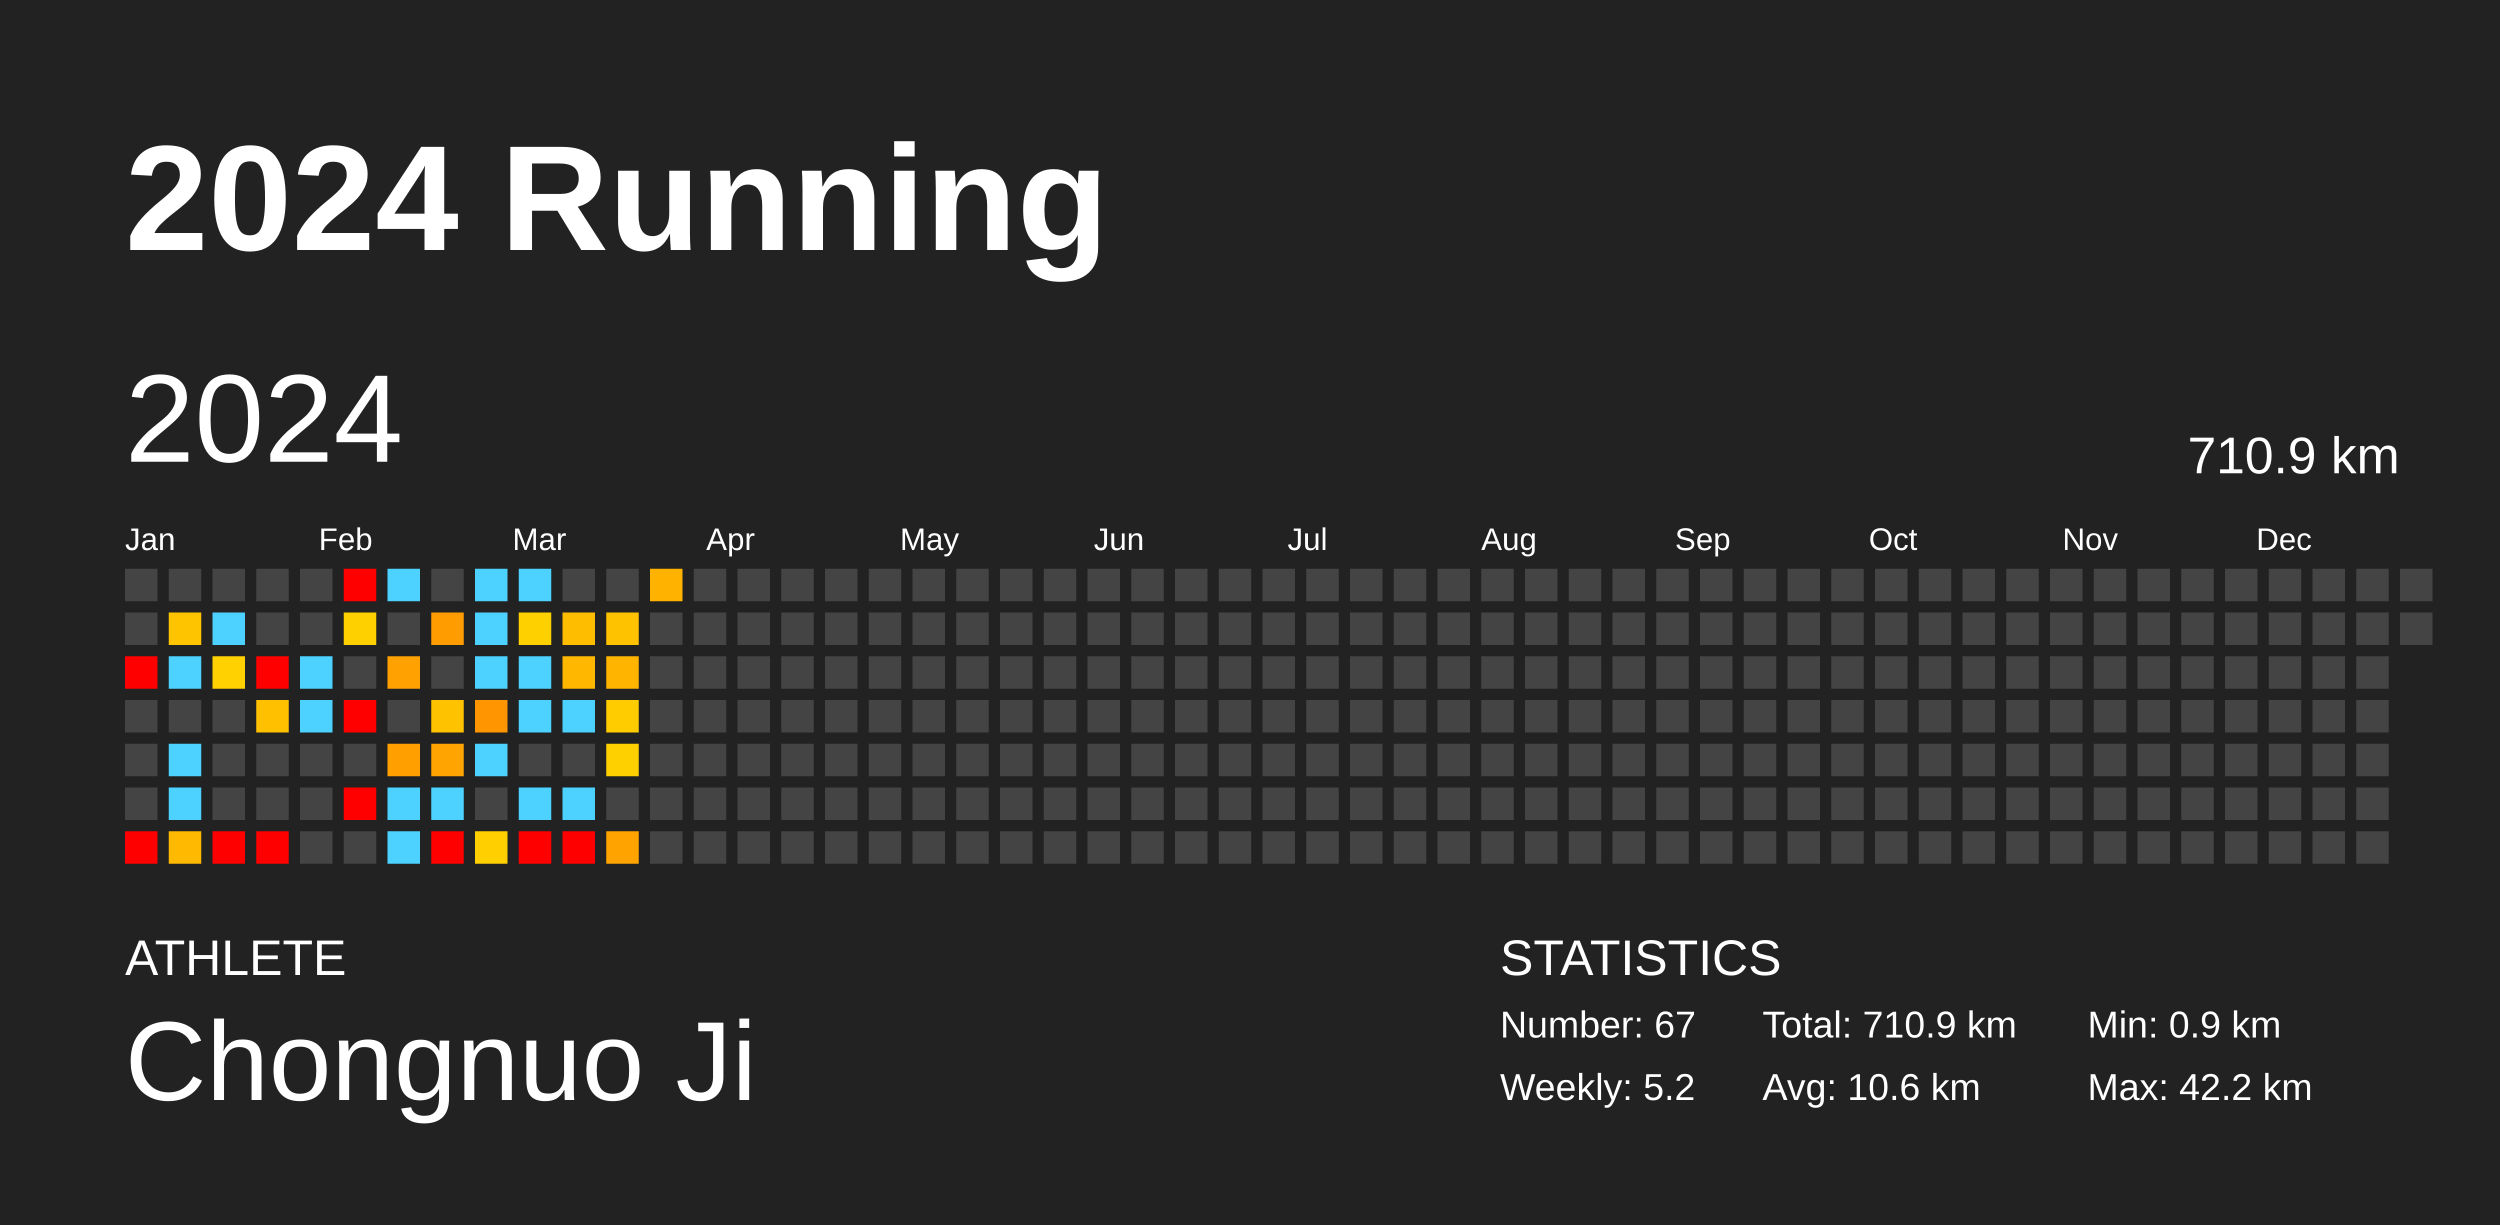
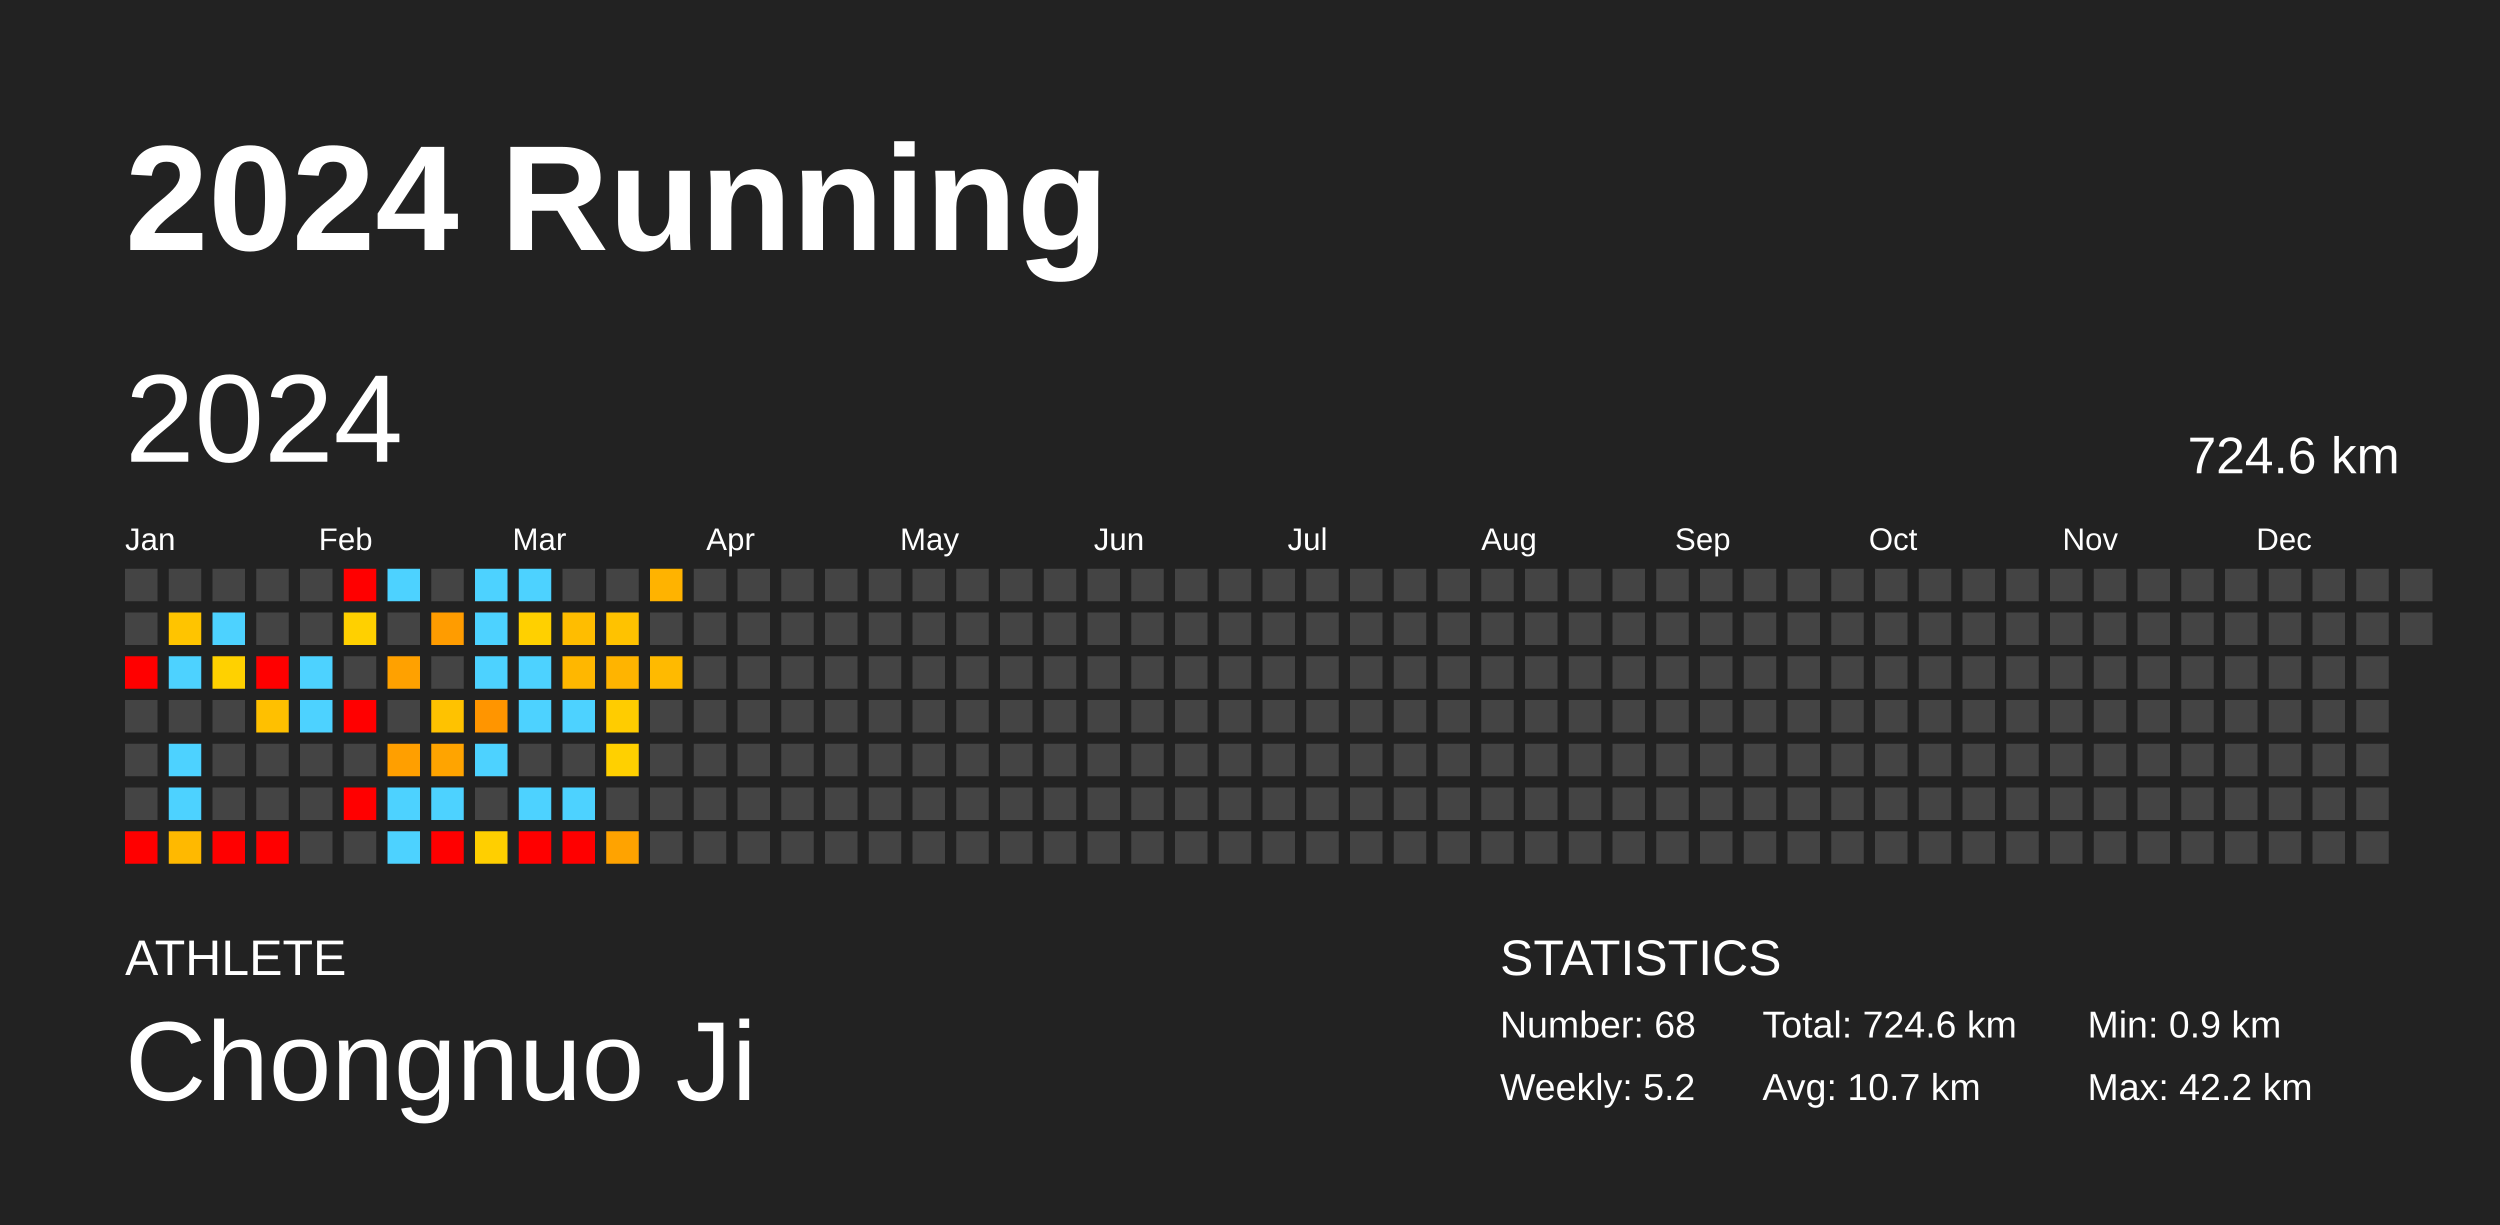
<svg xmlns="http://www.w3.org/2000/svg" baseProfile="full" height="98mm" version="1.1" viewBox="0,0,200,98" width="200mm">
  <defs />
  <rect fill="#222222" height="98" width="200" x="0" y="0" />
  <text fill="#FFFFFF" style="font-size:12px; font-family:Arial; font-weight:bold;" x="10" y="20">2024 Running</text>
  <text fill="#FFFFFF" style="font-size:4px; font-family:Arial" x="10" y="78">ATHLETE</text>
  <text fill="#FFFFFF" style="font-size:9px; font-family:Arial" x="10" y="88">Chongnuo Ji</text>
  <text fill="#FFFFFF" style="font-size:4px; font-family:Arial" x="120" y="78">STATISTICS</text>
-   <text fill="#FFFFFF" style="font-size:3px; font-family:Arial" x="120" y="83">Number: 67</text>
+   <text fill="#FFFFFF" style="font-size:3px; font-family:Arial" x="120" y="83">Number: 68</text>
  <text fill="#FFFFFF" style="font-size:3px; font-family:Arial" x="120" y="88">Weekly: 5.2</text>
-   <text fill="#FFFFFF" style="font-size:3px; font-family:Arial" x="141" y="83">Total: 710.9 km</text>
-   <text fill="#FFFFFF" style="font-size:3px; font-family:Arial" x="141" y="88">Avg: 10.6 km</text>
+   <text fill="#FFFFFF" style="font-size:3px; font-family:Arial" x="141" y="83">Total: 724.6 km</text>
+   <text fill="#FFFFFF" style="font-size:3px; font-family:Arial" x="141" y="88">Avg: 10.7 km</text>
  <text fill="#FFFFFF" style="font-size:3px; font-family:Arial" x="167" y="83">Min: 0.9 km</text>
  <text fill="#FFFFFF" style="font-size:3px; font-family:Arial" x="167" y="88">Max: 42.2 km</text>
  <text dominant-baseline="hanging" fill="#FFFFFF" style="font-size:10.0px; font-family:Arial;" x="10" y="30">2024</text>
-   <text dominant-baseline="hanging" fill="#FFFFFF" style="font-size:4.125px; font-family:Arial;" x="175" y="35">710.9 km</text>
+   <text dominant-baseline="hanging" fill="#FFFFFF" style="font-size:4.125px; font-family:Arial;" x="175" y="35">724.6 km</text>
  <text fill="#FFFFFF" style="font-size:2.5px; font-family:Arial" x="10.0" y="44">Jan</text>
  <text fill="#FFFFFF" style="font-size:2.5px; font-family:Arial" x="25.5" y="44">Feb</text>
  <text fill="#FFFFFF" style="font-size:2.5px; font-family:Arial" x="41.0" y="44">Mar</text>
  <text fill="#FFFFFF" style="font-size:2.5px; font-family:Arial" x="56.5" y="44">Apr</text>
  <text fill="#FFFFFF" style="font-size:2.5px; font-family:Arial" x="72.0" y="44">May</text>
  <text fill="#FFFFFF" style="font-size:2.5px; font-family:Arial" x="87.5" y="44">Jun</text>
  <text fill="#FFFFFF" style="font-size:2.5px; font-family:Arial" x="103.0" y="44">Jul</text>
  <text fill="#FFFFFF" style="font-size:2.5px; font-family:Arial" x="118.5" y="44">Aug</text>
  <text fill="#FFFFFF" style="font-size:2.5px; font-family:Arial" x="134.0" y="44">Sep</text>
  <text fill="#FFFFFF" style="font-size:2.5px; font-family:Arial" x="149.5" y="44">Oct</text>
  <text fill="#FFFFFF" style="font-size:2.5px; font-family:Arial" x="165.0" y="44">Nov</text>
  <text fill="#FFFFFF" style="font-size:2.5px; font-family:Arial" x="180.5" y="44">Dec</text>
  <rect fill="#444444" height="2.6" width="2.6" x="10.0" y="45.5" />
  <rect fill="#444444" height="2.6" width="2.6" x="10.0" y="49.0" />
  <rect fill="red" height="2.6" width="2.6" x="10.0" y="52.5" />
  <rect fill="#444444" height="2.6" width="2.6" x="10.0" y="56.0" />
  <rect fill="#444444" height="2.6" width="2.6" x="10.0" y="59.5" />
  <rect fill="#444444" height="2.6" width="2.6" x="10.0" y="63.0" />
  <rect fill="red" height="2.6" width="2.6" x="10.0" y="66.5" />
  <rect fill="#444444" height="2.6" width="2.6" x="13.5" y="45.5" />
  <rect fill="#ffc400" height="2.6" width="2.6" x="13.5" y="49.0" />
  <rect fill="#4dd2ff" height="2.6" width="2.6" x="13.5" y="52.5" />
  <rect fill="#444444" height="2.6" width="2.6" x="13.5" y="56.0" />
  <rect fill="#4dd2ff" height="2.6" width="2.6" x="13.5" y="59.5" />
  <rect fill="#4dd2ff" height="2.6" width="2.6" x="13.5" y="63.0" />
  <rect fill="#ffb900" height="2.6" width="2.6" x="13.5" y="66.5" />
  <rect fill="#444444" height="2.6" width="2.6" x="17.0" y="45.5" />
  <rect fill="#4dd2ff" height="2.6" width="2.6" x="17.0" y="49.0" />
  <rect fill="#ffd100" height="2.6" width="2.6" x="17.0" y="52.5" />
  <rect fill="#444444" height="2.6" width="2.6" x="17.0" y="56.0" />
  <rect fill="#444444" height="2.6" width="2.6" x="17.0" y="59.5" />
  <rect fill="#444444" height="2.6" width="2.6" x="17.0" y="63.0" />
  <rect fill="red" height="2.6" width="2.6" x="17.0" y="66.5" />
  <rect fill="#444444" height="2.6" width="2.6" x="20.5" y="45.5" />
  <rect fill="#444444" height="2.6" width="2.6" x="20.5" y="49.0" />
  <rect fill="red" height="2.6" width="2.6" x="20.5" y="52.5" />
  <rect fill="#ffc000" height="2.6" width="2.6" x="20.5" y="56.0" />
  <rect fill="#444444" height="2.6" width="2.6" x="20.5" y="59.5" />
  <rect fill="#444444" height="2.6" width="2.6" x="20.5" y="63.0" />
  <rect fill="red" height="2.6" width="2.6" x="20.5" y="66.5" />
  <rect fill="#444444" height="2.6" width="2.6" x="24.0" y="45.5" />
  <rect fill="#444444" height="2.6" width="2.6" x="24.0" y="49.0" />
  <rect fill="#4dd2ff" height="2.6" width="2.6" x="24.0" y="52.5" />
  <rect fill="#4dd2ff" height="2.6" width="2.6" x="24.0" y="56.0" />
  <rect fill="#444444" height="2.6" width="2.6" x="24.0" y="59.5" />
  <rect fill="#444444" height="2.6" width="2.6" x="24.0" y="63.0" />
  <rect fill="#444444" height="2.6" width="2.6" x="24.0" y="66.5" />
  <rect fill="red" height="2.6" width="2.6" x="27.5" y="45.5" />
  <rect fill="#ffd000" height="2.6" width="2.6" x="27.5" y="49.0" />
  <rect fill="#444444" height="2.6" width="2.6" x="27.5" y="52.5" />
  <rect fill="red" height="2.6" width="2.6" x="27.5" y="56.0" />
  <rect fill="#444444" height="2.6" width="2.6" x="27.5" y="59.5" />
  <rect fill="red" height="2.6" width="2.6" x="27.5" y="63.0" />
  <rect fill="#444444" height="2.6" width="2.6" x="27.5" y="66.5" />
  <rect fill="#4dd2ff" height="2.6" width="2.6" x="31.0" y="45.5" />
  <rect fill="#444444" height="2.6" width="2.6" x="31.0" y="49.0" />
  <rect fill="#ffa100" height="2.6" width="2.6" x="31.0" y="52.5" />
  <rect fill="#444444" height="2.6" width="2.6" x="31.0" y="56.0" />
  <rect fill="#ff9f00" height="2.6" width="2.6" x="31.0" y="59.5" />
  <rect fill="#4dd2ff" height="2.6" width="2.6" x="31.0" y="63.0" />
  <rect fill="#4dd2ff" height="2.6" width="2.6" x="31.0" y="66.5" />
  <rect fill="#444444" height="2.6" width="2.6" x="34.5" y="45.5" />
  <rect fill="#ff9c00" height="2.6" width="2.6" x="34.5" y="49.0" />
  <rect fill="#444444" height="2.6" width="2.6" x="34.5" y="52.5" />
  <rect fill="#ffc200" height="2.6" width="2.6" x="34.5" y="56.0" />
  <rect fill="#ffa400" height="2.6" width="2.6" x="34.5" y="59.5" />
  <rect fill="#4dd2ff" height="2.6" width="2.6" x="34.5" y="63.0" />
  <rect fill="red" height="2.6" width="2.6" x="34.5" y="66.5" />
  <rect fill="#4dd2ff" height="2.6" width="2.6" x="38.0" y="45.5" />
  <rect fill="#4dd2ff" height="2.6" width="2.6" x="38.0" y="49.0" />
  <rect fill="#4dd2ff" height="2.6" width="2.6" x="38.0" y="52.5" />
  <rect fill="#ff9500" height="2.6" width="2.6" x="38.0" y="56.0" />
  <rect fill="#4dd2ff" height="2.6" width="2.6" x="38.0" y="59.5" />
  <rect fill="#444444" height="2.6" width="2.6" x="38.0" y="63.0" />
  <rect fill="#ffcf00" height="2.6" width="2.6" x="38.0" y="66.5" />
  <rect fill="#4dd2ff" height="2.6" width="2.6" x="41.5" y="45.5" />
  <rect fill="#ffd000" height="2.6" width="2.6" x="41.5" y="49.0" />
  <rect fill="#4dd2ff" height="2.6" width="2.6" x="41.5" y="52.5" />
  <rect fill="#4dd2ff" height="2.6" width="2.6" x="41.5" y="56.0" />
  <rect fill="#444444" height="2.6" width="2.6" x="41.5" y="59.5" />
  <rect fill="#4dd2ff" height="2.6" width="2.6" x="41.5" y="63.0" />
  <rect fill="red" height="2.6" width="2.6" x="41.5" y="66.5" />
  <rect fill="#444444" height="2.6" width="2.6" x="45.0" y="45.5" />
  <rect fill="#ffbd00" height="2.6" width="2.6" x="45.0" y="49.0" />
  <rect fill="#ffb700" height="2.6" width="2.6" x="45.0" y="52.5" />
  <rect fill="#4dd2ff" height="2.6" width="2.6" x="45.0" y="56.0" />
  <rect fill="#444444" height="2.6" width="2.6" x="45.0" y="59.5" />
  <rect fill="#4dd2ff" height="2.6" width="2.6" x="45.0" y="63.0" />
  <rect fill="red" height="2.6" width="2.6" x="45.0" y="66.5" />
  <rect fill="#444444" height="2.6" width="2.6" x="48.5" y="45.5" />
  <rect fill="#ffc200" height="2.6" width="2.6" x="48.5" y="49.0" />
  <rect fill="#ffb400" height="2.6" width="2.6" x="48.5" y="52.5" />
  <rect fill="#ffcc00" height="2.6" width="2.6" x="48.5" y="56.0" />
  <rect fill="#ffd000" height="2.6" width="2.6" x="48.5" y="59.5" />
  <rect fill="#444444" height="2.6" width="2.6" x="48.5" y="63.0" />
  <rect fill="#ffa300" height="2.6" width="2.6" x="48.5" y="66.5" />
  <rect fill="#ffb300" height="2.6" width="2.6" x="52.0" y="45.5" />
  <rect fill="#444444" height="2.6" width="2.6" x="52.0" y="49.0" />
-   <rect fill="#444444" height="2.6" width="2.6" x="52.0" y="52.5" />
+   <rect fill="#ffba00" height="2.6" width="2.6" x="52.0" y="52.5" />
  <rect fill="#444444" height="2.6" width="2.6" x="52.0" y="56.0" />
  <rect fill="#444444" height="2.6" width="2.6" x="52.0" y="59.5" />
  <rect fill="#444444" height="2.6" width="2.6" x="52.0" y="63.0" />
  <rect fill="#444444" height="2.6" width="2.6" x="52.0" y="66.5" />
  <rect fill="#444444" height="2.6" width="2.6" x="55.5" y="45.5" />
  <rect fill="#444444" height="2.6" width="2.6" x="55.5" y="49.0" />
  <rect fill="#444444" height="2.6" width="2.6" x="55.5" y="52.5" />
  <rect fill="#444444" height="2.6" width="2.6" x="55.5" y="56.0" />
  <rect fill="#444444" height="2.6" width="2.6" x="55.5" y="59.5" />
  <rect fill="#444444" height="2.6" width="2.6" x="55.5" y="63.0" />
  <rect fill="#444444" height="2.6" width="2.6" x="55.5" y="66.5" />
  <rect fill="#444444" height="2.6" width="2.6" x="59.0" y="45.5" />
  <rect fill="#444444" height="2.6" width="2.6" x="59.0" y="49.0" />
  <rect fill="#444444" height="2.6" width="2.6" x="59.0" y="52.5" />
  <rect fill="#444444" height="2.6" width="2.6" x="59.0" y="56.0" />
  <rect fill="#444444" height="2.6" width="2.6" x="59.0" y="59.5" />
  <rect fill="#444444" height="2.6" width="2.6" x="59.0" y="63.0" />
  <rect fill="#444444" height="2.6" width="2.6" x="59.0" y="66.5" />
  <rect fill="#444444" height="2.6" width="2.6" x="62.5" y="45.5" />
  <rect fill="#444444" height="2.6" width="2.6" x="62.5" y="49.0" />
  <rect fill="#444444" height="2.6" width="2.6" x="62.5" y="52.5" />
  <rect fill="#444444" height="2.6" width="2.6" x="62.5" y="56.0" />
  <rect fill="#444444" height="2.6" width="2.6" x="62.5" y="59.5" />
  <rect fill="#444444" height="2.6" width="2.6" x="62.5" y="63.0" />
  <rect fill="#444444" height="2.6" width="2.6" x="62.5" y="66.5" />
  <rect fill="#444444" height="2.6" width="2.6" x="66.0" y="45.5" />
  <rect fill="#444444" height="2.6" width="2.6" x="66.0" y="49.0" />
  <rect fill="#444444" height="2.6" width="2.6" x="66.0" y="52.5" />
  <rect fill="#444444" height="2.6" width="2.6" x="66.0" y="56.0" />
  <rect fill="#444444" height="2.6" width="2.6" x="66.0" y="59.5" />
  <rect fill="#444444" height="2.6" width="2.6" x="66.0" y="63.0" />
  <rect fill="#444444" height="2.6" width="2.6" x="66.0" y="66.5" />
  <rect fill="#444444" height="2.6" width="2.6" x="69.5" y="45.5" />
  <rect fill="#444444" height="2.6" width="2.6" x="69.5" y="49.0" />
  <rect fill="#444444" height="2.6" width="2.6" x="69.5" y="52.5" />
  <rect fill="#444444" height="2.6" width="2.6" x="69.5" y="56.0" />
  <rect fill="#444444" height="2.6" width="2.6" x="69.5" y="59.5" />
  <rect fill="#444444" height="2.6" width="2.6" x="69.5" y="63.0" />
  <rect fill="#444444" height="2.6" width="2.6" x="69.5" y="66.5" />
  <rect fill="#444444" height="2.6" width="2.6" x="73.0" y="45.5" />
  <rect fill="#444444" height="2.6" width="2.6" x="73.0" y="49.0" />
  <rect fill="#444444" height="2.6" width="2.6" x="73.0" y="52.5" />
  <rect fill="#444444" height="2.6" width="2.6" x="73.0" y="56.0" />
  <rect fill="#444444" height="2.6" width="2.6" x="73.0" y="59.5" />
  <rect fill="#444444" height="2.6" width="2.6" x="73.0" y="63.0" />
  <rect fill="#444444" height="2.6" width="2.6" x="73.0" y="66.5" />
  <rect fill="#444444" height="2.6" width="2.6" x="76.5" y="45.5" />
  <rect fill="#444444" height="2.6" width="2.6" x="76.5" y="49.0" />
  <rect fill="#444444" height="2.6" width="2.6" x="76.5" y="52.5" />
  <rect fill="#444444" height="2.6" width="2.6" x="76.5" y="56.0" />
  <rect fill="#444444" height="2.6" width="2.6" x="76.5" y="59.5" />
  <rect fill="#444444" height="2.6" width="2.6" x="76.5" y="63.0" />
  <rect fill="#444444" height="2.6" width="2.6" x="76.5" y="66.5" />
  <rect fill="#444444" height="2.6" width="2.6" x="80.0" y="45.5" />
  <rect fill="#444444" height="2.6" width="2.6" x="80.0" y="49.0" />
  <rect fill="#444444" height="2.6" width="2.6" x="80.0" y="52.5" />
  <rect fill="#444444" height="2.6" width="2.6" x="80.0" y="56.0" />
  <rect fill="#444444" height="2.6" width="2.6" x="80.0" y="59.5" />
  <rect fill="#444444" height="2.6" width="2.6" x="80.0" y="63.0" />
  <rect fill="#444444" height="2.6" width="2.6" x="80.0" y="66.5" />
  <rect fill="#444444" height="2.6" width="2.6" x="83.5" y="45.5" />
  <rect fill="#444444" height="2.6" width="2.6" x="83.5" y="49.0" />
  <rect fill="#444444" height="2.6" width="2.6" x="83.5" y="52.5" />
  <rect fill="#444444" height="2.6" width="2.6" x="83.5" y="56.0" />
  <rect fill="#444444" height="2.6" width="2.6" x="83.5" y="59.5" />
  <rect fill="#444444" height="2.6" width="2.6" x="83.5" y="63.0" />
  <rect fill="#444444" height="2.6" width="2.6" x="83.5" y="66.5" />
  <rect fill="#444444" height="2.6" width="2.6" x="87.0" y="45.5" />
  <rect fill="#444444" height="2.6" width="2.6" x="87.0" y="49.0" />
  <rect fill="#444444" height="2.6" width="2.6" x="87.0" y="52.5" />
  <rect fill="#444444" height="2.6" width="2.6" x="87.0" y="56.0" />
  <rect fill="#444444" height="2.6" width="2.6" x="87.0" y="59.5" />
  <rect fill="#444444" height="2.6" width="2.6" x="87.0" y="63.0" />
  <rect fill="#444444" height="2.6" width="2.6" x="87.0" y="66.5" />
  <rect fill="#444444" height="2.6" width="2.6" x="90.5" y="45.5" />
  <rect fill="#444444" height="2.6" width="2.6" x="90.5" y="49.0" />
  <rect fill="#444444" height="2.6" width="2.6" x="90.5" y="52.5" />
  <rect fill="#444444" height="2.6" width="2.6" x="90.5" y="56.0" />
  <rect fill="#444444" height="2.6" width="2.6" x="90.5" y="59.5" />
  <rect fill="#444444" height="2.6" width="2.6" x="90.5" y="63.0" />
  <rect fill="#444444" height="2.6" width="2.6" x="90.5" y="66.5" />
  <rect fill="#444444" height="2.6" width="2.6" x="94.0" y="45.5" />
  <rect fill="#444444" height="2.6" width="2.6" x="94.0" y="49.0" />
  <rect fill="#444444" height="2.6" width="2.6" x="94.0" y="52.5" />
  <rect fill="#444444" height="2.6" width="2.6" x="94.0" y="56.0" />
  <rect fill="#444444" height="2.6" width="2.6" x="94.0" y="59.5" />
  <rect fill="#444444" height="2.6" width="2.6" x="94.0" y="63.0" />
  <rect fill="#444444" height="2.6" width="2.6" x="94.0" y="66.5" />
  <rect fill="#444444" height="2.6" width="2.6" x="97.5" y="45.5" />
  <rect fill="#444444" height="2.6" width="2.6" x="97.5" y="49.0" />
  <rect fill="#444444" height="2.6" width="2.6" x="97.5" y="52.5" />
  <rect fill="#444444" height="2.6" width="2.6" x="97.5" y="56.0" />
  <rect fill="#444444" height="2.6" width="2.6" x="97.5" y="59.5" />
  <rect fill="#444444" height="2.6" width="2.6" x="97.5" y="63.0" />
  <rect fill="#444444" height="2.6" width="2.6" x="97.5" y="66.5" />
  <rect fill="#444444" height="2.6" width="2.6" x="101.0" y="45.5" />
  <rect fill="#444444" height="2.6" width="2.6" x="101.0" y="49.0" />
  <rect fill="#444444" height="2.6" width="2.6" x="101.0" y="52.5" />
  <rect fill="#444444" height="2.6" width="2.6" x="101.0" y="56.0" />
  <rect fill="#444444" height="2.6" width="2.6" x="101.0" y="59.5" />
  <rect fill="#444444" height="2.6" width="2.6" x="101.0" y="63.0" />
  <rect fill="#444444" height="2.6" width="2.6" x="101.0" y="66.5" />
  <rect fill="#444444" height="2.6" width="2.6" x="104.5" y="45.5" />
  <rect fill="#444444" height="2.6" width="2.6" x="104.5" y="49.0" />
  <rect fill="#444444" height="2.6" width="2.6" x="104.5" y="52.5" />
  <rect fill="#444444" height="2.6" width="2.6" x="104.5" y="56.0" />
  <rect fill="#444444" height="2.6" width="2.6" x="104.5" y="59.5" />
  <rect fill="#444444" height="2.6" width="2.6" x="104.5" y="63.0" />
  <rect fill="#444444" height="2.6" width="2.6" x="104.5" y="66.5" />
  <rect fill="#444444" height="2.6" width="2.6" x="108.0" y="45.5" />
  <rect fill="#444444" height="2.6" width="2.6" x="108.0" y="49.0" />
  <rect fill="#444444" height="2.6" width="2.6" x="108.0" y="52.5" />
  <rect fill="#444444" height="2.6" width="2.6" x="108.0" y="56.0" />
  <rect fill="#444444" height="2.6" width="2.6" x="108.0" y="59.5" />
  <rect fill="#444444" height="2.6" width="2.6" x="108.0" y="63.0" />
  <rect fill="#444444" height="2.6" width="2.6" x="108.0" y="66.5" />
  <rect fill="#444444" height="2.6" width="2.6" x="111.5" y="45.5" />
  <rect fill="#444444" height="2.6" width="2.6" x="111.5" y="49.0" />
  <rect fill="#444444" height="2.6" width="2.6" x="111.5" y="52.5" />
  <rect fill="#444444" height="2.6" width="2.6" x="111.5" y="56.0" />
  <rect fill="#444444" height="2.6" width="2.6" x="111.5" y="59.5" />
  <rect fill="#444444" height="2.6" width="2.6" x="111.5" y="63.0" />
  <rect fill="#444444" height="2.6" width="2.6" x="111.5" y="66.5" />
  <rect fill="#444444" height="2.6" width="2.6" x="115.0" y="45.5" />
  <rect fill="#444444" height="2.6" width="2.6" x="115.0" y="49.0" />
  <rect fill="#444444" height="2.6" width="2.6" x="115.0" y="52.5" />
  <rect fill="#444444" height="2.6" width="2.6" x="115.0" y="56.0" />
  <rect fill="#444444" height="2.6" width="2.6" x="115.0" y="59.5" />
  <rect fill="#444444" height="2.6" width="2.6" x="115.0" y="63.0" />
  <rect fill="#444444" height="2.6" width="2.6" x="115.0" y="66.5" />
  <rect fill="#444444" height="2.6" width="2.6" x="118.5" y="45.5" />
  <rect fill="#444444" height="2.6" width="2.6" x="118.5" y="49.0" />
  <rect fill="#444444" height="2.6" width="2.6" x="118.5" y="52.5" />
  <rect fill="#444444" height="2.6" width="2.6" x="118.5" y="56.0" />
  <rect fill="#444444" height="2.6" width="2.6" x="118.5" y="59.5" />
  <rect fill="#444444" height="2.6" width="2.6" x="118.5" y="63.0" />
  <rect fill="#444444" height="2.6" width="2.6" x="118.5" y="66.5" />
  <rect fill="#444444" height="2.6" width="2.6" x="122.0" y="45.5" />
  <rect fill="#444444" height="2.6" width="2.6" x="122.0" y="49.0" />
  <rect fill="#444444" height="2.6" width="2.6" x="122.0" y="52.5" />
  <rect fill="#444444" height="2.6" width="2.6" x="122.0" y="56.0" />
  <rect fill="#444444" height="2.6" width="2.6" x="122.0" y="59.5" />
  <rect fill="#444444" height="2.6" width="2.6" x="122.0" y="63.0" />
  <rect fill="#444444" height="2.6" width="2.6" x="122.0" y="66.5" />
  <rect fill="#444444" height="2.6" width="2.6" x="125.5" y="45.5" />
  <rect fill="#444444" height="2.6" width="2.6" x="125.5" y="49.0" />
  <rect fill="#444444" height="2.6" width="2.6" x="125.5" y="52.5" />
  <rect fill="#444444" height="2.6" width="2.6" x="125.5" y="56.0" />
  <rect fill="#444444" height="2.6" width="2.6" x="125.5" y="59.5" />
  <rect fill="#444444" height="2.6" width="2.6" x="125.5" y="63.0" />
  <rect fill="#444444" height="2.6" width="2.6" x="125.5" y="66.5" />
  <rect fill="#444444" height="2.6" width="2.6" x="129.0" y="45.5" />
  <rect fill="#444444" height="2.6" width="2.6" x="129.0" y="49.0" />
  <rect fill="#444444" height="2.6" width="2.6" x="129.0" y="52.5" />
  <rect fill="#444444" height="2.6" width="2.6" x="129.0" y="56.0" />
  <rect fill="#444444" height="2.6" width="2.6" x="129.0" y="59.5" />
  <rect fill="#444444" height="2.6" width="2.6" x="129.0" y="63.0" />
  <rect fill="#444444" height="2.6" width="2.6" x="129.0" y="66.5" />
  <rect fill="#444444" height="2.6" width="2.6" x="132.5" y="45.5" />
  <rect fill="#444444" height="2.6" width="2.6" x="132.5" y="49.0" />
  <rect fill="#444444" height="2.6" width="2.6" x="132.5" y="52.5" />
  <rect fill="#444444" height="2.6" width="2.6" x="132.5" y="56.0" />
  <rect fill="#444444" height="2.6" width="2.6" x="132.5" y="59.5" />
  <rect fill="#444444" height="2.6" width="2.6" x="132.5" y="63.0" />
  <rect fill="#444444" height="2.6" width="2.6" x="132.5" y="66.5" />
  <rect fill="#444444" height="2.6" width="2.6" x="136.0" y="45.5" />
  <rect fill="#444444" height="2.6" width="2.6" x="136.0" y="49.0" />
  <rect fill="#444444" height="2.6" width="2.6" x="136.0" y="52.5" />
  <rect fill="#444444" height="2.6" width="2.6" x="136.0" y="56.0" />
  <rect fill="#444444" height="2.6" width="2.6" x="136.0" y="59.5" />
  <rect fill="#444444" height="2.6" width="2.6" x="136.0" y="63.0" />
  <rect fill="#444444" height="2.6" width="2.6" x="136.0" y="66.5" />
  <rect fill="#444444" height="2.6" width="2.6" x="139.5" y="45.5" />
  <rect fill="#444444" height="2.6" width="2.6" x="139.5" y="49.0" />
  <rect fill="#444444" height="2.6" width="2.6" x="139.5" y="52.5" />
  <rect fill="#444444" height="2.6" width="2.6" x="139.5" y="56.0" />
  <rect fill="#444444" height="2.6" width="2.6" x="139.5" y="59.5" />
  <rect fill="#444444" height="2.6" width="2.6" x="139.5" y="63.0" />
  <rect fill="#444444" height="2.6" width="2.6" x="139.5" y="66.5" />
  <rect fill="#444444" height="2.6" width="2.6" x="143.0" y="45.5" />
  <rect fill="#444444" height="2.6" width="2.6" x="143.0" y="49.0" />
  <rect fill="#444444" height="2.6" width="2.6" x="143.0" y="52.5" />
  <rect fill="#444444" height="2.6" width="2.6" x="143.0" y="56.0" />
  <rect fill="#444444" height="2.6" width="2.6" x="143.0" y="59.5" />
  <rect fill="#444444" height="2.6" width="2.6" x="143.0" y="63.0" />
  <rect fill="#444444" height="2.6" width="2.6" x="143.0" y="66.5" />
  <rect fill="#444444" height="2.6" width="2.6" x="146.5" y="45.5" />
  <rect fill="#444444" height="2.6" width="2.6" x="146.5" y="49.0" />
  <rect fill="#444444" height="2.6" width="2.6" x="146.5" y="52.5" />
  <rect fill="#444444" height="2.6" width="2.6" x="146.5" y="56.0" />
  <rect fill="#444444" height="2.6" width="2.6" x="146.5" y="59.5" />
  <rect fill="#444444" height="2.6" width="2.6" x="146.5" y="63.0" />
  <rect fill="#444444" height="2.6" width="2.6" x="146.5" y="66.5" />
  <rect fill="#444444" height="2.6" width="2.6" x="150.0" y="45.5" />
  <rect fill="#444444" height="2.6" width="2.6" x="150.0" y="49.0" />
  <rect fill="#444444" height="2.6" width="2.6" x="150.0" y="52.5" />
  <rect fill="#444444" height="2.6" width="2.6" x="150.0" y="56.0" />
  <rect fill="#444444" height="2.6" width="2.6" x="150.0" y="59.5" />
  <rect fill="#444444" height="2.6" width="2.6" x="150.0" y="63.0" />
  <rect fill="#444444" height="2.6" width="2.6" x="150.0" y="66.5" />
  <rect fill="#444444" height="2.6" width="2.6" x="153.5" y="45.5" />
  <rect fill="#444444" height="2.6" width="2.6" x="153.5" y="49.0" />
  <rect fill="#444444" height="2.6" width="2.6" x="153.5" y="52.5" />
  <rect fill="#444444" height="2.6" width="2.6" x="153.5" y="56.0" />
  <rect fill="#444444" height="2.6" width="2.6" x="153.5" y="59.5" />
  <rect fill="#444444" height="2.6" width="2.6" x="153.5" y="63.0" />
  <rect fill="#444444" height="2.6" width="2.6" x="153.5" y="66.5" />
  <rect fill="#444444" height="2.6" width="2.6" x="157.0" y="45.5" />
  <rect fill="#444444" height="2.6" width="2.6" x="157.0" y="49.0" />
  <rect fill="#444444" height="2.6" width="2.6" x="157.0" y="52.5" />
  <rect fill="#444444" height="2.6" width="2.6" x="157.0" y="56.0" />
  <rect fill="#444444" height="2.6" width="2.6" x="157.0" y="59.5" />
  <rect fill="#444444" height="2.6" width="2.6" x="157.0" y="63.0" />
  <rect fill="#444444" height="2.6" width="2.6" x="157.0" y="66.5" />
  <rect fill="#444444" height="2.6" width="2.6" x="160.5" y="45.5" />
  <rect fill="#444444" height="2.6" width="2.6" x="160.5" y="49.0" />
  <rect fill="#444444" height="2.6" width="2.6" x="160.5" y="52.5" />
  <rect fill="#444444" height="2.6" width="2.6" x="160.5" y="56.0" />
  <rect fill="#444444" height="2.6" width="2.6" x="160.5" y="59.5" />
  <rect fill="#444444" height="2.6" width="2.6" x="160.5" y="63.0" />
  <rect fill="#444444" height="2.6" width="2.6" x="160.5" y="66.5" />
  <rect fill="#444444" height="2.6" width="2.6" x="164.0" y="45.5" />
  <rect fill="#444444" height="2.6" width="2.6" x="164.0" y="49.0" />
  <rect fill="#444444" height="2.6" width="2.6" x="164.0" y="52.5" />
  <rect fill="#444444" height="2.6" width="2.6" x="164.0" y="56.0" />
  <rect fill="#444444" height="2.6" width="2.6" x="164.0" y="59.5" />
  <rect fill="#444444" height="2.6" width="2.6" x="164.0" y="63.0" />
  <rect fill="#444444" height="2.6" width="2.6" x="164.0" y="66.5" />
  <rect fill="#444444" height="2.6" width="2.6" x="167.5" y="45.5" />
  <rect fill="#444444" height="2.6" width="2.6" x="167.5" y="49.0" />
  <rect fill="#444444" height="2.6" width="2.6" x="167.5" y="52.5" />
  <rect fill="#444444" height="2.6" width="2.6" x="167.5" y="56.0" />
  <rect fill="#444444" height="2.6" width="2.6" x="167.5" y="59.5" />
  <rect fill="#444444" height="2.6" width="2.6" x="167.5" y="63.0" />
  <rect fill="#444444" height="2.6" width="2.6" x="167.5" y="66.5" />
  <rect fill="#444444" height="2.6" width="2.6" x="171.0" y="45.5" />
  <rect fill="#444444" height="2.6" width="2.6" x="171.0" y="49.0" />
  <rect fill="#444444" height="2.6" width="2.6" x="171.0" y="52.5" />
  <rect fill="#444444" height="2.6" width="2.6" x="171.0" y="56.0" />
  <rect fill="#444444" height="2.6" width="2.6" x="171.0" y="59.5" />
  <rect fill="#444444" height="2.6" width="2.6" x="171.0" y="63.0" />
  <rect fill="#444444" height="2.6" width="2.6" x="171.0" y="66.5" />
  <rect fill="#444444" height="2.6" width="2.6" x="174.5" y="45.5" />
  <rect fill="#444444" height="2.6" width="2.6" x="174.5" y="49.0" />
  <rect fill="#444444" height="2.6" width="2.6" x="174.5" y="52.5" />
  <rect fill="#444444" height="2.6" width="2.6" x="174.5" y="56.0" />
  <rect fill="#444444" height="2.6" width="2.6" x="174.5" y="59.5" />
  <rect fill="#444444" height="2.6" width="2.6" x="174.5" y="63.0" />
  <rect fill="#444444" height="2.6" width="2.6" x="174.5" y="66.5" />
  <rect fill="#444444" height="2.6" width="2.6" x="178.0" y="45.5" />
  <rect fill="#444444" height="2.6" width="2.6" x="178.0" y="49.0" />
  <rect fill="#444444" height="2.6" width="2.6" x="178.0" y="52.5" />
  <rect fill="#444444" height="2.6" width="2.6" x="178.0" y="56.0" />
  <rect fill="#444444" height="2.6" width="2.6" x="178.0" y="59.5" />
  <rect fill="#444444" height="2.6" width="2.6" x="178.0" y="63.0" />
  <rect fill="#444444" height="2.6" width="2.6" x="178.0" y="66.5" />
  <rect fill="#444444" height="2.6" width="2.6" x="181.5" y="45.5" />
  <rect fill="#444444" height="2.6" width="2.6" x="181.5" y="49.0" />
  <rect fill="#444444" height="2.6" width="2.6" x="181.5" y="52.5" />
  <rect fill="#444444" height="2.6" width="2.6" x="181.5" y="56.0" />
  <rect fill="#444444" height="2.6" width="2.6" x="181.5" y="59.5" />
  <rect fill="#444444" height="2.6" width="2.6" x="181.5" y="63.0" />
  <rect fill="#444444" height="2.6" width="2.6" x="181.5" y="66.5" />
  <rect fill="#444444" height="2.6" width="2.6" x="185.0" y="45.5" />
  <rect fill="#444444" height="2.6" width="2.6" x="185.0" y="49.0" />
  <rect fill="#444444" height="2.6" width="2.6" x="185.0" y="52.5" />
  <rect fill="#444444" height="2.6" width="2.6" x="185.0" y="56.0" />
  <rect fill="#444444" height="2.6" width="2.6" x="185.0" y="59.5" />
  <rect fill="#444444" height="2.6" width="2.6" x="185.0" y="63.0" />
  <rect fill="#444444" height="2.6" width="2.6" x="185.0" y="66.5" />
  <rect fill="#444444" height="2.6" width="2.6" x="188.5" y="45.5" />
  <rect fill="#444444" height="2.6" width="2.6" x="188.5" y="49.0" />
  <rect fill="#444444" height="2.6" width="2.6" x="188.5" y="52.5" />
  <rect fill="#444444" height="2.6" width="2.6" x="188.5" y="56.0" />
  <rect fill="#444444" height="2.6" width="2.6" x="188.5" y="59.5" />
  <rect fill="#444444" height="2.6" width="2.6" x="188.5" y="63.0" />
  <rect fill="#444444" height="2.6" width="2.6" x="188.5" y="66.5" />
  <rect fill="#444444" height="2.6" width="2.6" x="192.0" y="45.5" />
  <rect fill="#444444" height="2.6" width="2.6" x="192.0" y="49.0" />
</svg>
